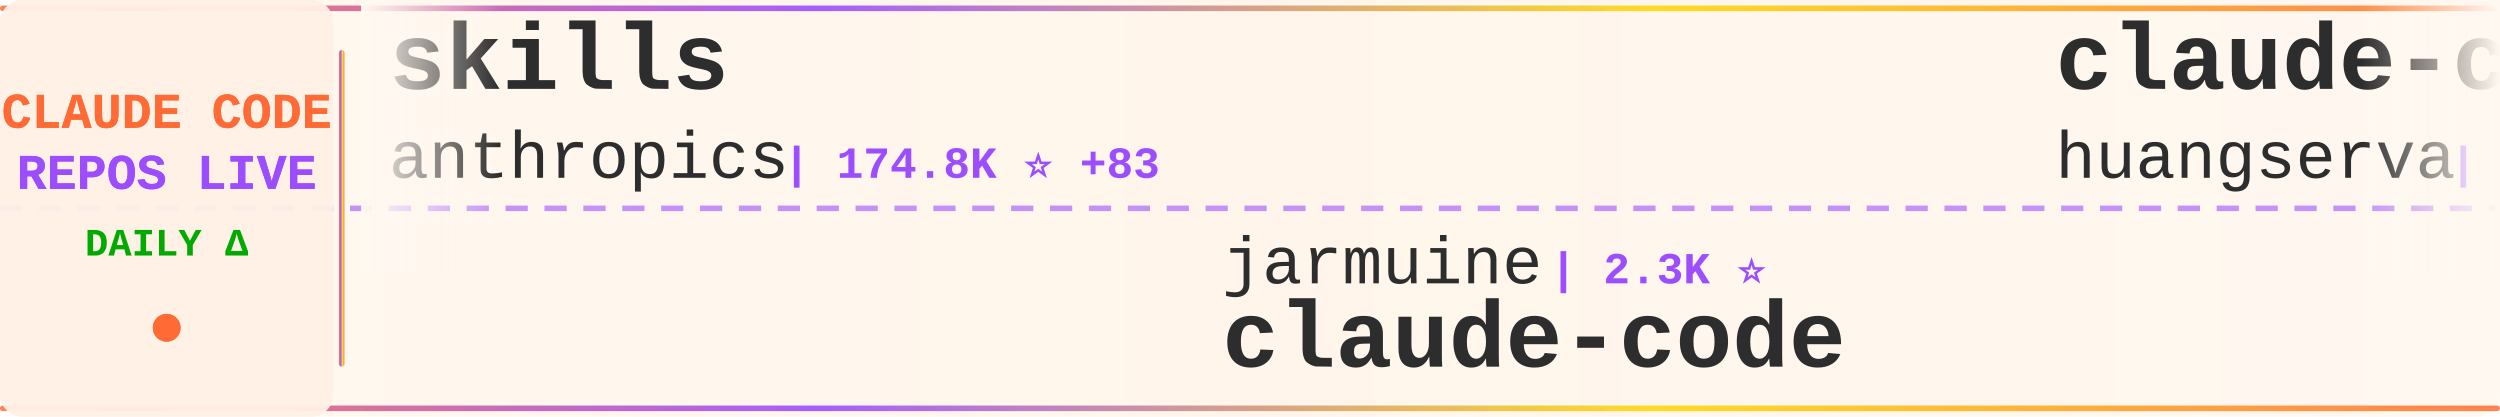
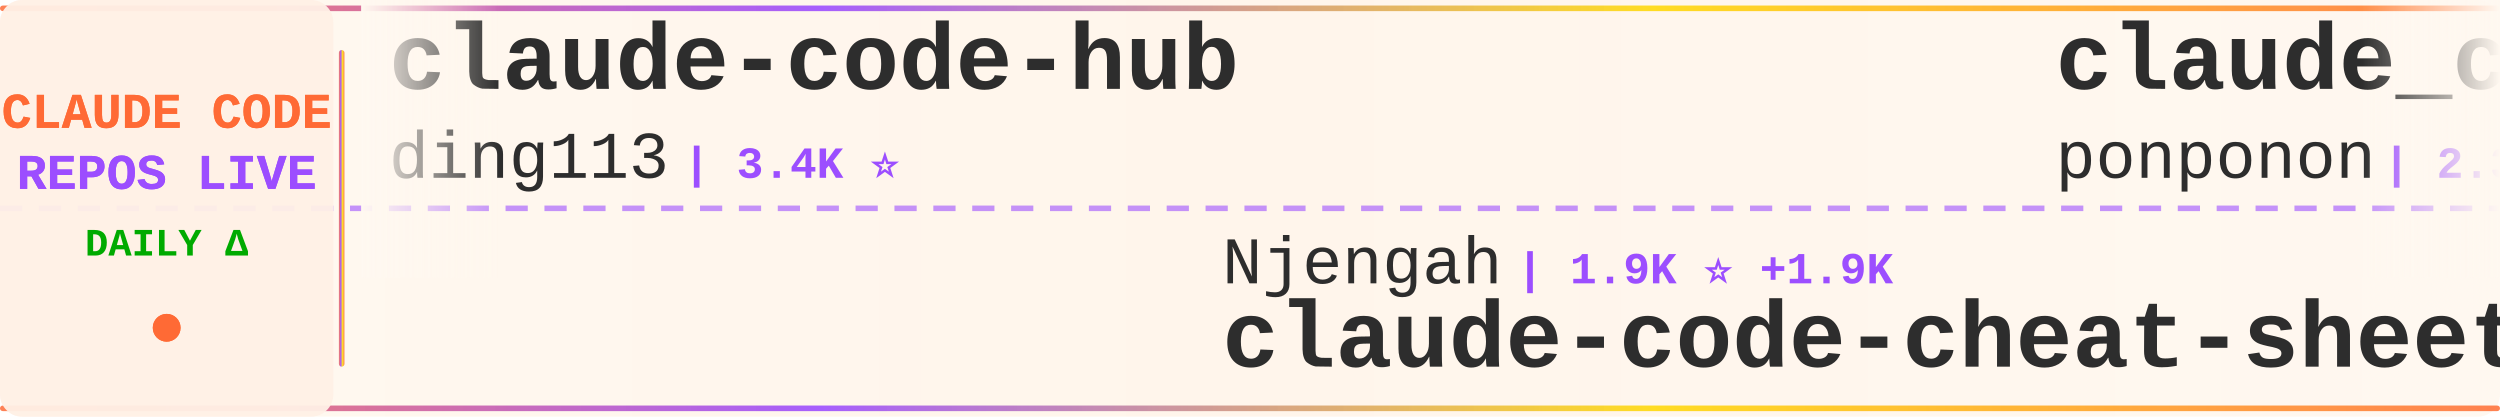
<svg xmlns="http://www.w3.org/2000/svg" width="900" height="150">
  <defs>
    <linearGradient id="tickerBg" x1="0%" y1="0%" x2="100%" y2="0%">
      <stop offset="0%" style="stop-color:#fff8f0;stop-opacity:0.98" />
      <stop offset="50%" style="stop-color:#fff5eb;stop-opacity:1" />
      <stop offset="100%" style="stop-color:#fff8f0;stop-opacity:0.98" />
    </linearGradient>
    <linearGradient id="borderGrad" x1="0%" y1="0%" x2="100%" y2="0%">
      <stop offset="0%" style="stop-color:#FF6B35;stop-opacity:0.85">
        <animate attributeName="stop-opacity" values="0.85;1;0.85" dur="2s" repeatCount="indefinite" />
      </stop>
      <stop offset="33%" style="stop-color:#9C4EFF;stop-opacity:0.9">
        <animate attributeName="stop-opacity" values="0.9;1;0.9" dur="2.2s" repeatCount="indefinite" />
      </stop>
      <stop offset="66%" style="stop-color:#FFD700;stop-opacity:0.85">
        <animate attributeName="stop-opacity" values="0.85;1;0.85" dur="1.8s" repeatCount="indefinite" />
      </stop>
      <stop offset="100%" style="stop-color:#FF6B35;stop-opacity:0.85">
        <animate attributeName="stop-opacity" values="0.85;1;0.85" dur="2s" repeatCount="indefinite" />
      </stop>
    </linearGradient>
    <filter id="textGlow">
      <feGaussianBlur stdDeviation="0.15" result="coloredBlur" />
      <feMerge>
        <feMergeNode in="coloredBlur" />
        <feMergeNode in="SourceGraphic" />
      </feMerge>
    </filter>
    <filter id="metricGlow">
      <feGaussianBlur stdDeviation="0.2" result="coloredBlur" />
      <feMerge>
        <feMergeNode in="coloredBlur" />
        <feMergeNode in="SourceGraphic" />
      </feMerge>
    </filter>
    <linearGradient id="leftFade" x1="0%" y1="0%" x2="100%" y2="0%">
      <stop offset="0%" style="stop-color:#fff8f0;stop-opacity:1" />
      <stop offset="100%" style="stop-color:#fff8f0;stop-opacity:0" />
    </linearGradient>
    <linearGradient id="rightFade" x1="0%" y1="0%" x2="100%" y2="0%">
      <stop offset="0%" style="stop-color:#fff8f0;stop-opacity:0" />
      <stop offset="100%" style="stop-color:#fff8f0;stop-opacity:1" />
    </linearGradient>
  </defs>
  <rect width="900" height="150" fill="url(#tickerBg)" rx="8" />
  <rect x="0" y="2" width="900" height="2" fill="url(#borderGrad)" rx="1" />
  <rect x="0" y="146" width="900" height="2" fill="url(#borderGrad)" rx="1" />
  <line x1="0" y1="75" x2="900" y2="75" stroke="#9C4EFF" stroke-width="2" stroke-dasharray="8 6" opacity="0.6" />
  <rect x="0" y="0" width="120" height="150" fill="#fff0e6" opacity="0.95" rx="8" />
  <text x="60" y="46" font-family="'Courier New', monospace" font-size="18" font-weight="bold" fill="#FF6B35" text-anchor="middle" filter="url(#textGlow)">
    CLAUDE CODE
  </text>
  <text x="60" y="68" font-family="'Courier New', monospace" font-size="18" font-weight="bold" fill="#9C4EFF" text-anchor="middle" filter="url(#textGlow)">
    REPOS LIVE
  </text>
  <text x="60" y="92" font-family="'Courier New', monospace" font-size="14" font-weight="bold" fill="#00aa00" text-anchor="middle">
    DAILY Δ
  </text>
  <circle cx="60" cy="118" r="5" fill="#FF6B35" filter="url(#metricGlow)">
    <animate attributeName="r" values="4;6;4" dur="1.5s" repeatCount="indefinite" />
    <animate attributeName="opacity" values="0.6;1;0.6" dur="1.5s" repeatCount="indefinite" />
  </circle>
  <rect x="122" y="18" width="2" height="114" fill="url(#borderGrad)" rx="1" />
  <clipPath id="tickerClip">
    <rect x="130" y="0" width="770" height="150" />
  </clipPath>
  <g clip-path="url(#tickerClip)">
    <g id="tickerItems">
      <animateTransform attributeName="transform" attributeType="XML" type="translate" from="0 0" to="-3000 0" dur="54s" repeatCount="indefinite" />
      <g transform="translate(0, 0)">
-         <text x="140" y="32" font-family="'Courier New', monospace" font-size="34" font-weight="bold" fill="#2d2d2d">skills</text>
-         <text x="140" y="64" font-family="'Courier New', monospace" font-size="24" font-weight="normal" fill="#2d2d2d" opacity="1.0">anthropics</text>
-         <text x="282" y="64" font-family="'Courier New', monospace" font-size="16" font-weight="bold" fill="#9C4EFF"> | 174.8K ⭐ +83</text>
+         <text x="140" y="32" font-family="'Courier New', monospace" font-size="34" font-weight="bold" fill="#2d2d2d">claude-code-hub</text>
+         <text x="140" y="64" font-family="'Courier New', monospace" font-size="24" font-weight="normal" fill="#2d2d2d" opacity="1.0">ding113</text>
+         <text x="246" y="64" font-family="'Courier New', monospace" font-size="16" font-weight="bold" fill="#9C4EFF"> | 3.4K ⭐</text>
      </g>
      <g transform="translate(300, 0)">
-         <text x="140" y="102" font-family="'Courier New', monospace" font-size="24" font-weight="normal" fill="#2d2d2d" opacity="1.0">jarmuine</text>
-         <text x="258" y="102" font-family="'Courier New', monospace" font-size="16" font-weight="bold" fill="#9C4EFF"> | 2.3K ⭐</text>
-         <text x="140" y="132" font-family="'Courier New', monospace" font-size="34" font-weight="bold" fill="#2d2d2d">claude-code</text>
+         <text x="140" y="102" font-family="'Courier New', monospace" font-size="24" font-weight="normal" fill="#2d2d2d" opacity="1.0">Njengah</text>
+         <text x="246" y="102" font-family="'Courier New', monospace" font-size="16" font-weight="bold" fill="#9C4EFF"> | 1.9K ⭐ +1.9K</text>
+         <text x="140" y="132" font-family="'Courier New', monospace" font-size="34" font-weight="bold" fill="#2d2d2d">claude-code-cheat-sheet</text>
      </g>
      <g transform="translate(600, 0)">
-         <text x="140" y="32" font-family="'Courier New', monospace" font-size="34" font-weight="bold" fill="#2d2d2d">claude-code-cli</text>
-         <text x="140" y="64" font-family="'Courier New', monospace" font-size="24" font-weight="normal" fill="#2d2d2d" opacity="1.0">huangserva</text>
-         <text x="282" y="64" font-family="'Courier New', monospace" font-size="16" font-weight="bold" fill="#9C4EFF"> | 627 ⭐</text>
+         <text x="140" y="32" font-family="'Courier New', monospace" font-size="34" font-weight="bold" fill="#2d2d2d">claude_code_src</text>
+         <text x="140" y="64" font-family="'Courier New', monospace" font-size="24" font-weight="normal" fill="#2d2d2d" opacity="1.0">ponponon</text>
+         <text x="258" y="64" font-family="'Courier New', monospace" font-size="16" font-weight="bold" fill="#9C4EFF"> | 2.3K ⭐</text>
      </g>
      <g transform="translate(900, 0)">
-         <text x="140" y="102" font-family="'Courier New', monospace" font-size="24" font-weight="normal" fill="#2d2d2d" opacity="1.0">jqueryscript</text>
-         <text x="306" y="102" font-family="'Courier New', monospace" font-size="16" font-weight="bold" fill="#9C4EFF"> | 509 ⭐ +1</text>
-         <text x="140" y="132" font-family="'Courier New', monospace" font-size="34" font-weight="bold" fill="#2d2d2d">awesome-claude-code</text>
+         <text x="140" y="102" font-family="'Courier New', monospace" font-size="24" font-weight="normal" fill="#2d2d2d" opacity="1.0">shanraisshan</text>
+         <text x="306" y="102" font-family="'Courier New', monospace" font-size="16" font-weight="bold" fill="#9C4EFF"> | 65.7K ⭐ +9</text>
+         <text x="140" y="132" font-family="'Courier New', monospace" font-size="34" font-weight="bold" fill="#2d2d2d">claude-code-best-practic...</text>
      </g>
      <g transform="translate(1200, 0)">
-         <text x="140" y="32" font-family="'Courier New', monospace" font-size="34" font-weight="bold" fill="#2d2d2d">claude-code-source</text>
-         <text x="140" y="64" font-family="'Courier New', monospace" font-size="24" font-weight="normal" fill="#2d2d2d" opacity="1.0">AprilNEA</text>
-         <text x="258" y="64" font-family="'Courier New', monospace" font-size="16" font-weight="bold" fill="#9C4EFF"> | 392 ⭐</text>
+         <text x="140" y="32" font-family="'Courier New', monospace" font-size="34" font-weight="bold" fill="#2d2d2d">claude-code-source-build</text>
+         <text x="140" y="64" font-family="'Courier New', monospace" font-size="24" font-weight="normal" fill="#2d2d2d" opacity="1.0">andrew-kramer-inno</text>
+         <text x="378" y="64" font-family="'Courier New', monospace" font-size="16" font-weight="bold" fill="#9C4EFF"> | 596 ⭐</text>
      </g>
      <g transform="translate(1500, 0)">
-         <text x="140" y="102" font-family="'Courier New', monospace" font-size="24" font-weight="normal" fill="#2d2d2d" opacity="1.0">VILA-Lab</text>
-         <text x="258" y="102" font-family="'Courier New', monospace" font-size="16" font-weight="bold" fill="#9C4EFF"> | 2.1K ⭐</text>
-         <text x="140" y="132" font-family="'Courier New', monospace" font-size="34" font-weight="bold" fill="#2d2d2d">Dive-into-Claude-Code</text>
+         <text x="140" y="102" font-family="'Courier New', monospace" font-size="24" font-weight="normal" fill="#2d2d2d" opacity="1.0">Yuyz0112</text>
+         <text x="258" y="102" font-family="'Courier New', monospace" font-size="16" font-weight="bold" fill="#9C4EFF"> | 2.4K ⭐</text>
+         <text x="140" y="132" font-family="'Courier New', monospace" font-size="34" font-weight="bold" fill="#2d2d2d">claude-code-reverse</text>
      </g>
      <g transform="translate(1800, 0)">
-         <text x="140" y="32" font-family="'Courier New', monospace" font-size="34" font-weight="bold" fill="#2d2d2d">claude-code-from-scratch</text>
-         <text x="140" y="64" font-family="'Courier New', monospace" font-size="24" font-weight="normal" fill="#2d2d2d" opacity="1.0">Windy3f3f3f3f</text>
-         <text x="318" y="64" font-family="'Courier New', monospace" font-size="16" font-weight="bold" fill="#9C4EFF"> | 2.6K ⭐ +1</text>
+         <text x="140" y="32" font-family="'Courier New', monospace" font-size="34" font-weight="bold" fill="#2d2d2d">Claude-Code-Game-Studios</text>
+         <text x="140" y="64" font-family="'Courier New', monospace" font-size="24" font-weight="normal" fill="#2d2d2d" opacity="1.0">Donchitos</text>
+         <text x="270" y="64" font-family="'Courier New', monospace" font-size="16" font-weight="bold" fill="#9C4EFF"> | 24.8K ⭐ +4</text>
      </g>
      <g transform="translate(2100, 0)">
-         <text x="140" y="102" font-family="'Courier New', monospace" font-size="24" font-weight="normal" fill="#2d2d2d" opacity="1.0">Alishahryar1</text>
-         <text x="306" y="102" font-family="'Courier New', monospace" font-size="16" font-weight="bold" fill="#9C4EFF"> | 53.5K ⭐ +28</text>
-         <text x="140" y="132" font-family="'Courier New', monospace" font-size="34" font-weight="bold" fill="#2d2d2d">free-claude-code</text>
+         <text x="140" y="102" font-family="'Courier New', monospace" font-size="24" font-weight="normal" fill="#2d2d2d" opacity="1.0">anthropics</text>
+         <text x="282" y="102" font-family="'Courier New', monospace" font-size="16" font-weight="bold" fill="#9C4EFF"> | 970 ⭐</text>
+         <text x="140" y="132" font-family="'Courier New', monospace" font-size="34" font-weight="bold" fill="#2d2d2d">claude-code-base-action</text>
      </g>
      <g transform="translate(2400, 0)">
-         <text x="140" y="32" font-family="'Courier New', monospace" font-size="34" font-weight="bold" fill="#2d2d2d">claude-code-templates</text>
-         <text x="140" y="64" font-family="'Courier New', monospace" font-size="24" font-weight="normal" fill="#2d2d2d" opacity="1.0">davila7</text>
-         <text x="246" y="64" font-family="'Courier New', monospace" font-size="16" font-weight="bold" fill="#9C4EFF"> | 30.5K ⭐</text>
+         <text x="140" y="32" font-family="'Courier New', monospace" font-size="34" font-weight="bold" fill="#2d2d2d">claude-code-action</text>
+         <text x="140" y="64" font-family="'Courier New', monospace" font-size="24" font-weight="normal" fill="#2d2d2d" opacity="1.0">anthropics</text>
+         <text x="282" y="64" font-family="'Courier New', monospace" font-size="16" font-weight="bold" fill="#9C4EFF"> | 8.8K ⭐ +2</text>
      </g>
      <g transform="translate(2700, 0)">
-         <text x="140" y="102" font-family="'Courier New', monospace" font-size="24" font-weight="normal" fill="#2d2d2d" opacity="1.0">T-Lab-CUHKSZ</text>
-         <text x="306" y="102" font-family="'Courier New', monospace" font-size="16" font-weight="bold" fill="#9C4EFF"> | 328 ⭐</text>
-         <text x="140" y="132" font-family="'Courier New', monospace" font-size="34" font-weight="bold" fill="#2d2d2d">claude-code</text>
+         <text x="140" y="102" font-family="'Courier New', monospace" font-size="24" font-weight="normal" fill="#2d2d2d" opacity="1.0">oboard</text>
+         <text x="234" y="102" font-family="'Courier New', monospace" font-size="16" font-weight="bold" fill="#9C4EFF"> | 3.3K ⭐</text>
+         <text x="140" y="132" font-family="'Courier New', monospace" font-size="34" font-weight="bold" fill="#2d2d2d">claude-code-rev</text>
      </g>
      <g transform="translate(3000, 0)">
-         <text x="140" y="32" font-family="'Courier New', monospace" font-size="34" font-weight="bold" fill="#2d2d2d">skills</text>
-         <text x="140" y="64" font-family="'Courier New', monospace" font-size="24" font-weight="normal" fill="#2d2d2d" opacity="1.0">anthropics</text>
-         <text x="282" y="64" font-family="'Courier New', monospace" font-size="16" font-weight="bold" fill="#9C4EFF"> | 174.8K ⭐ +83</text>
+         <text x="140" y="32" font-family="'Courier New', monospace" font-size="34" font-weight="bold" fill="#2d2d2d">claude-code-hub</text>
+         <text x="140" y="64" font-family="'Courier New', monospace" font-size="24" font-weight="normal" fill="#2d2d2d" opacity="1.0">ding113</text>
+         <text x="246" y="64" font-family="'Courier New', monospace" font-size="16" font-weight="bold" fill="#9C4EFF"> | 3.4K ⭐</text>
      </g>
      <g transform="translate(3300, 0)">
-         <text x="140" y="102" font-family="'Courier New', monospace" font-size="24" font-weight="normal" fill="#2d2d2d" opacity="1.0">jarmuine</text>
-         <text x="258" y="102" font-family="'Courier New', monospace" font-size="16" font-weight="bold" fill="#9C4EFF"> | 2.3K ⭐</text>
-         <text x="140" y="132" font-family="'Courier New', monospace" font-size="34" font-weight="bold" fill="#2d2d2d">claude-code</text>
+         <text x="140" y="102" font-family="'Courier New', monospace" font-size="24" font-weight="normal" fill="#2d2d2d" opacity="1.0">Njengah</text>
+         <text x="246" y="102" font-family="'Courier New', monospace" font-size="16" font-weight="bold" fill="#9C4EFF"> | 1.9K ⭐ +1.9K</text>
+         <text x="140" y="132" font-family="'Courier New', monospace" font-size="34" font-weight="bold" fill="#2d2d2d">claude-code-cheat-sheet</text>
      </g>
      <g transform="translate(3600, 0)">
-         <text x="140" y="32" font-family="'Courier New', monospace" font-size="34" font-weight="bold" fill="#2d2d2d">claude-code-cli</text>
-         <text x="140" y="64" font-family="'Courier New', monospace" font-size="24" font-weight="normal" fill="#2d2d2d" opacity="1.0">huangserva</text>
-         <text x="282" y="64" font-family="'Courier New', monospace" font-size="16" font-weight="bold" fill="#9C4EFF"> | 627 ⭐</text>
+         <text x="140" y="32" font-family="'Courier New', monospace" font-size="34" font-weight="bold" fill="#2d2d2d">claude_code_src</text>
+         <text x="140" y="64" font-family="'Courier New', monospace" font-size="24" font-weight="normal" fill="#2d2d2d" opacity="1.0">ponponon</text>
+         <text x="258" y="64" font-family="'Courier New', monospace" font-size="16" font-weight="bold" fill="#9C4EFF"> | 2.3K ⭐</text>
      </g>
      <g transform="translate(3900, 0)">
-         <text x="140" y="102" font-family="'Courier New', monospace" font-size="24" font-weight="normal" fill="#2d2d2d" opacity="1.0">jqueryscript</text>
-         <text x="306" y="102" font-family="'Courier New', monospace" font-size="16" font-weight="bold" fill="#9C4EFF"> | 509 ⭐ +1</text>
-         <text x="140" y="132" font-family="'Courier New', monospace" font-size="34" font-weight="bold" fill="#2d2d2d">awesome-claude-code</text>
+         <text x="140" y="102" font-family="'Courier New', monospace" font-size="24" font-weight="normal" fill="#2d2d2d" opacity="1.0">shanraisshan</text>
+         <text x="306" y="102" font-family="'Courier New', monospace" font-size="16" font-weight="bold" fill="#9C4EFF"> | 65.7K ⭐ +9</text>
+         <text x="140" y="132" font-family="'Courier New', monospace" font-size="34" font-weight="bold" fill="#2d2d2d">claude-code-best-practic...</text>
      </g>
    </g>
  </g>
  <rect x="130" y="0" width="50" height="100" fill="url(#leftFade)" />
  <rect x="850" y="0" width="50" height="100" fill="url(#rightFade)" />
</svg>
